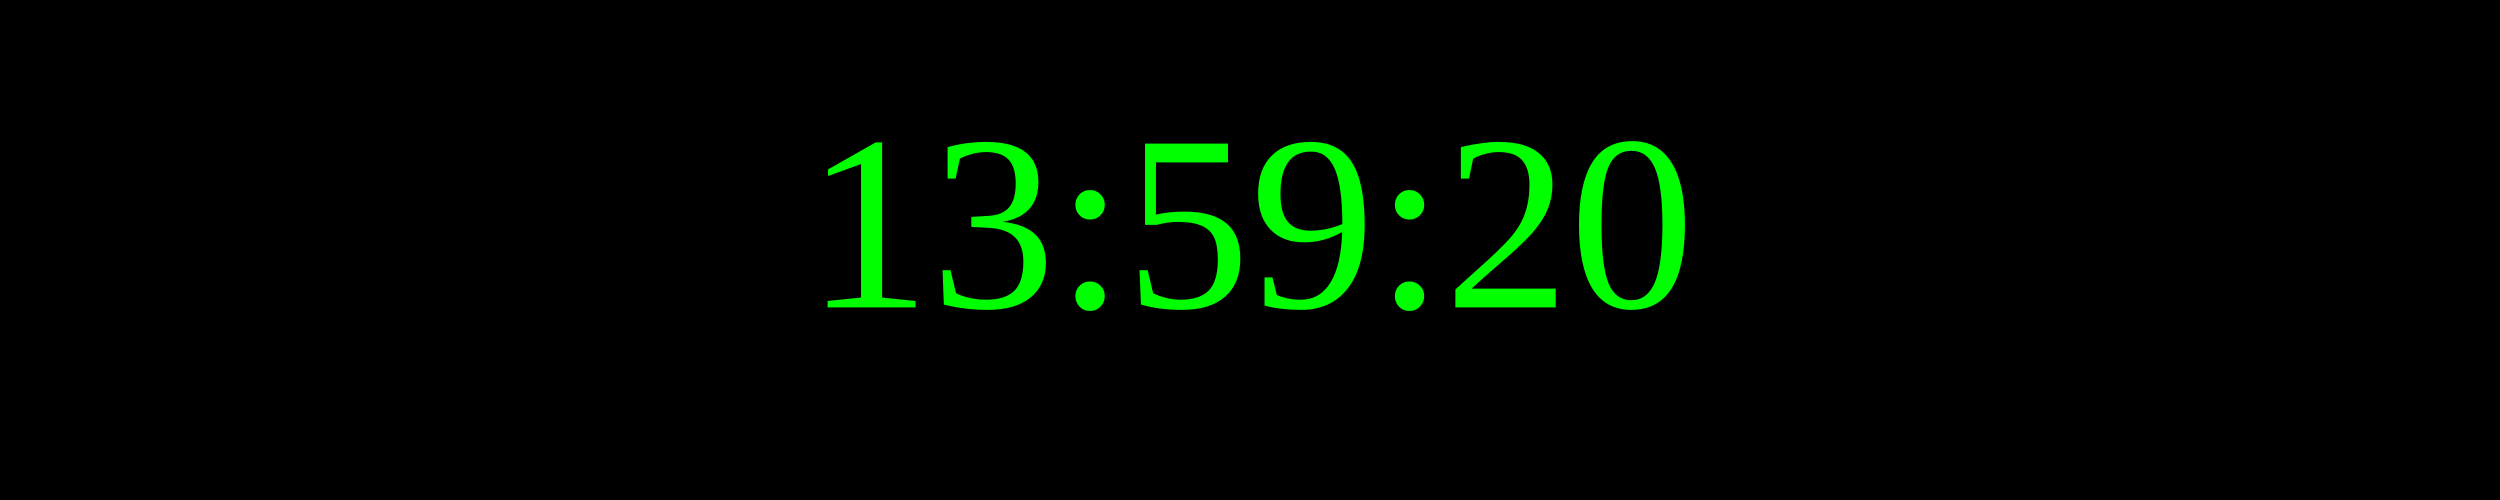
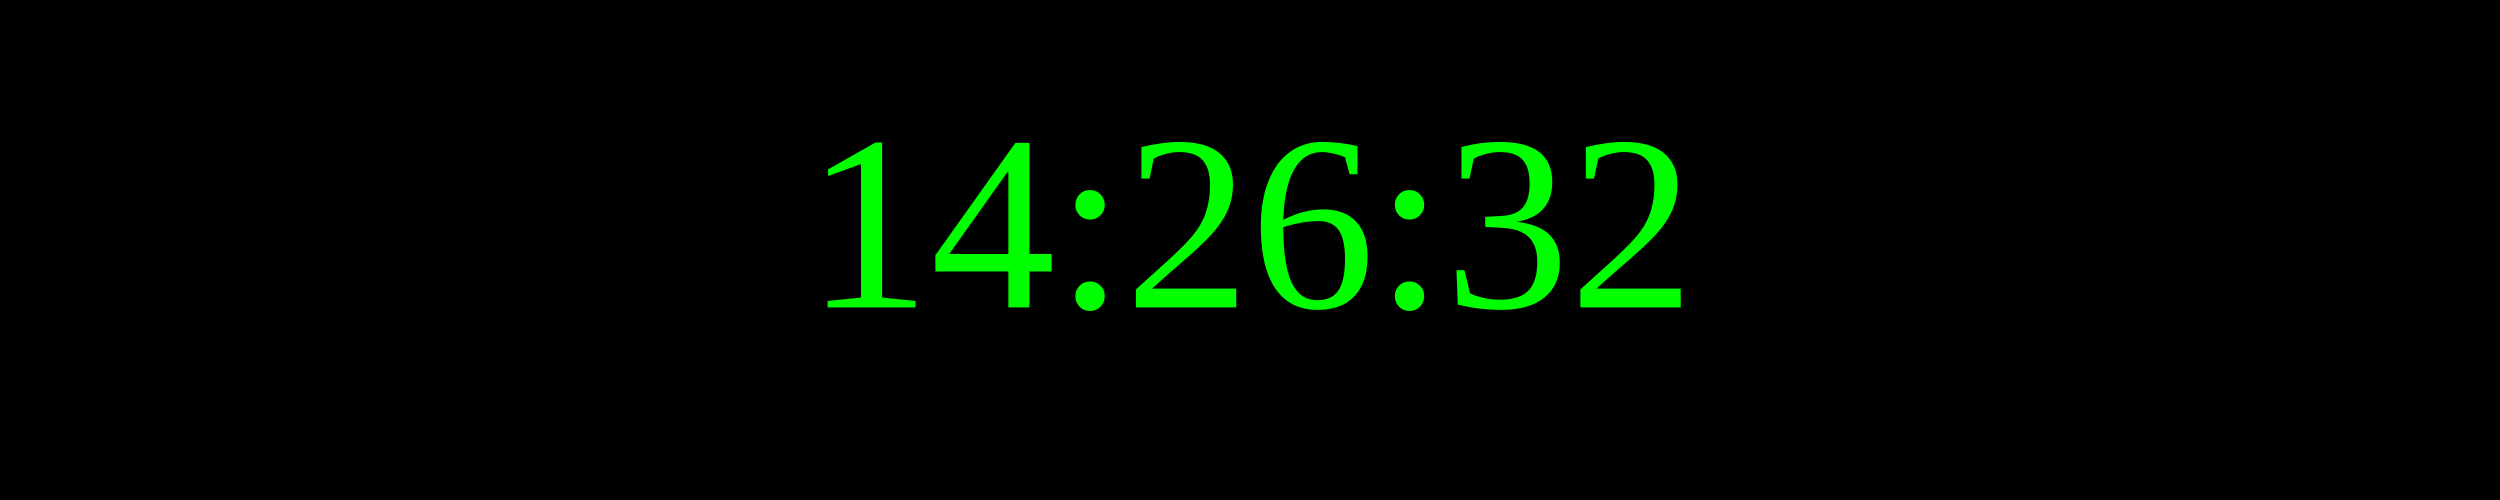
<svg xmlns="http://www.w3.org/2000/svg" width="250" height="50">
  <rect width="100%" height="100%" fill="black" />
  <text x="50%" y="50%" font-size="25" fill="lime" text-anchor="middle" dominant-baseline="middle">
- 13:59:20
+ 14:26:32
</text>
</svg>
